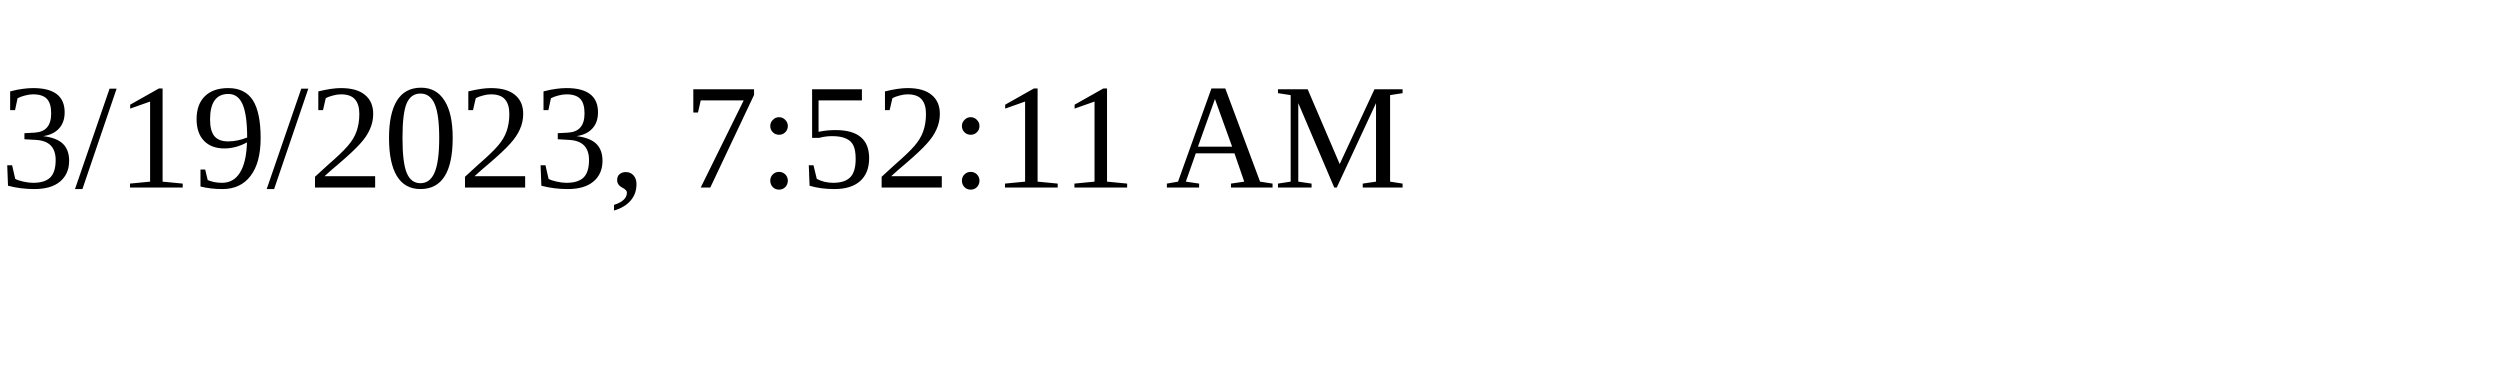
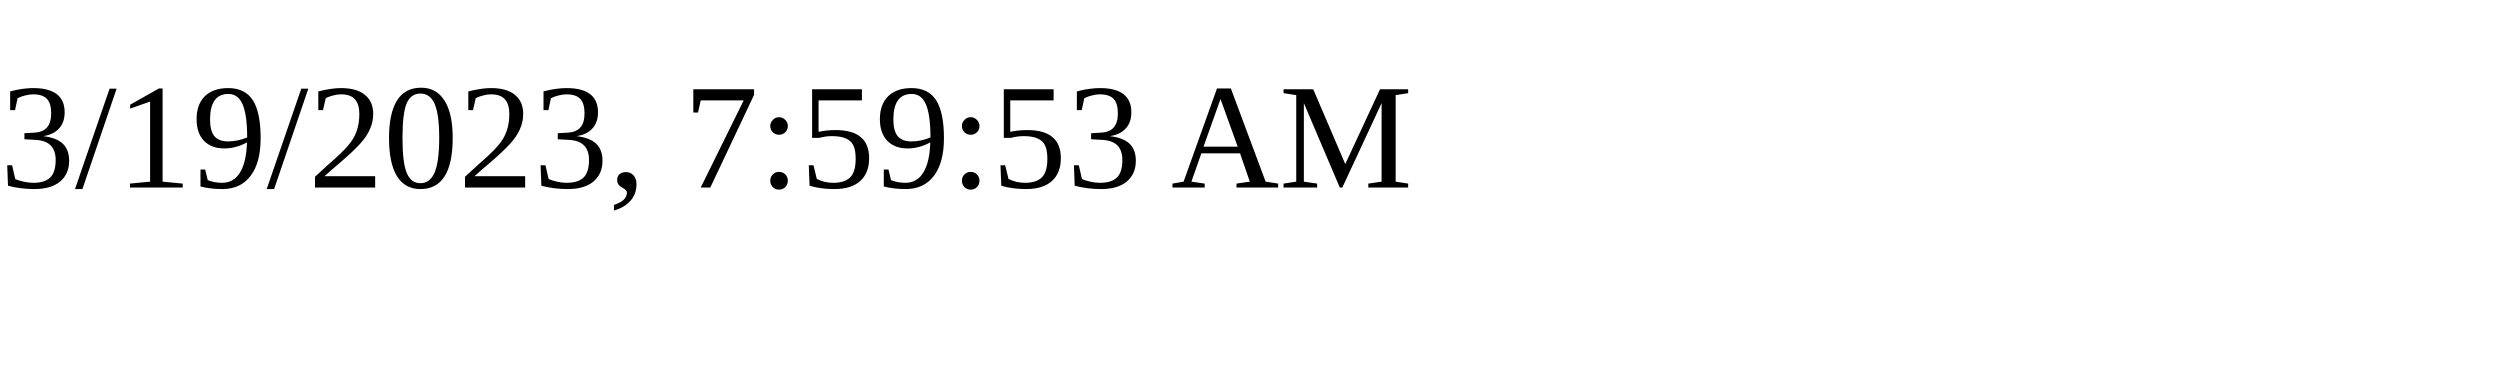
<svg xmlns="http://www.w3.org/2000/svg" height="30" width="200">
-   <text x="0" y="15">3/19/2023, 7:52:11 AM</text>
+   <text x="0" y="15">3/19/2023, 7:59:53 AM</text>
</svg>
